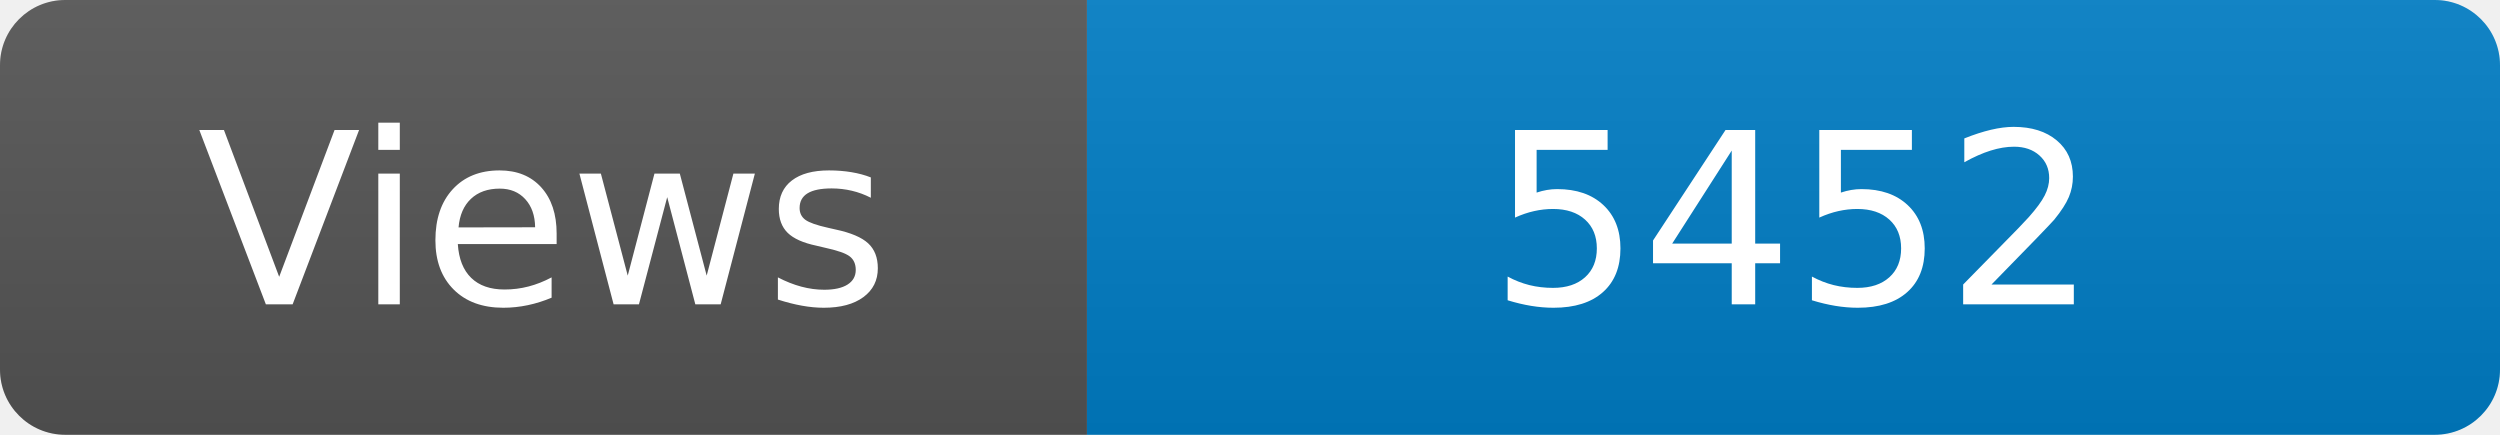
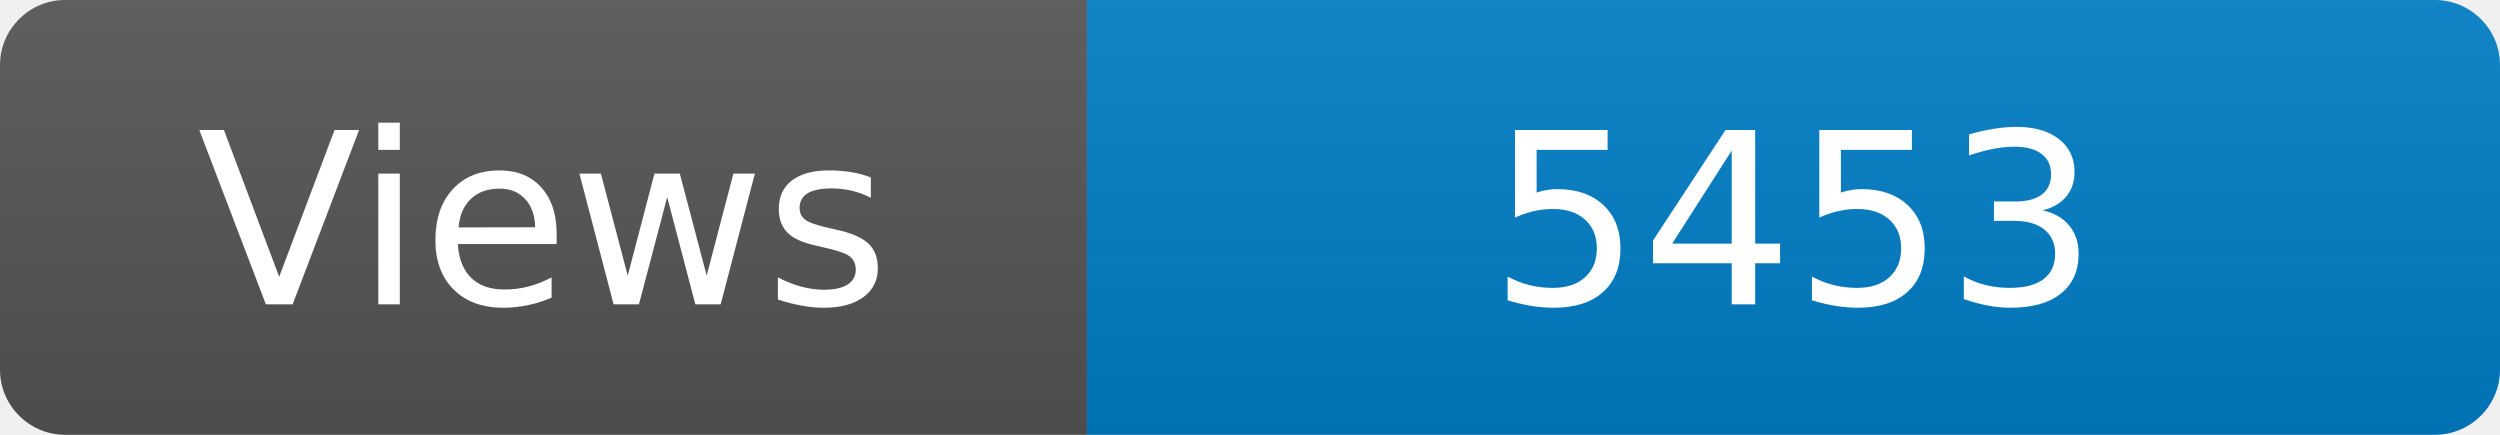
<svg xmlns="http://www.w3.org/2000/svg" width="115" height="20" role="img" aria-label="Maintained?: yes">
  <linearGradient id="s" x2="0" y2="100%">
    <stop offset="0" stop-color="#bbb" stop-opacity=".1" />
    <stop offset="1" stop-opacity=".1" />
  </linearGradient>
  <clipPath id="r">
    <rect width="115" height="20" rx="3" fill="#fff" />
  </clipPath>
  <g clip-path="url(#r)">
    <rect width="50" height="20" fill="#555" />
    <rect x="50" width="160" height="20" fill="#007ec6" />
    <rect width="115" height="20" fill="url(#s)" />
  </g>
  <g fill="#fff" text-anchor="middle" font-family="Verdana,Geneva,DejaVu Sans,sans-serif" font-size="110">
    <text x="250" y="140" transform="scale(.1)" fill="#fff">Views</text>
-     <text x="825" y="140" transform="scale(.1)" fill="#fff">5452</text>
+     <text x="825" y="140" transform="scale(.1)" fill="#fff">5453</text>
  </g>
</svg>
